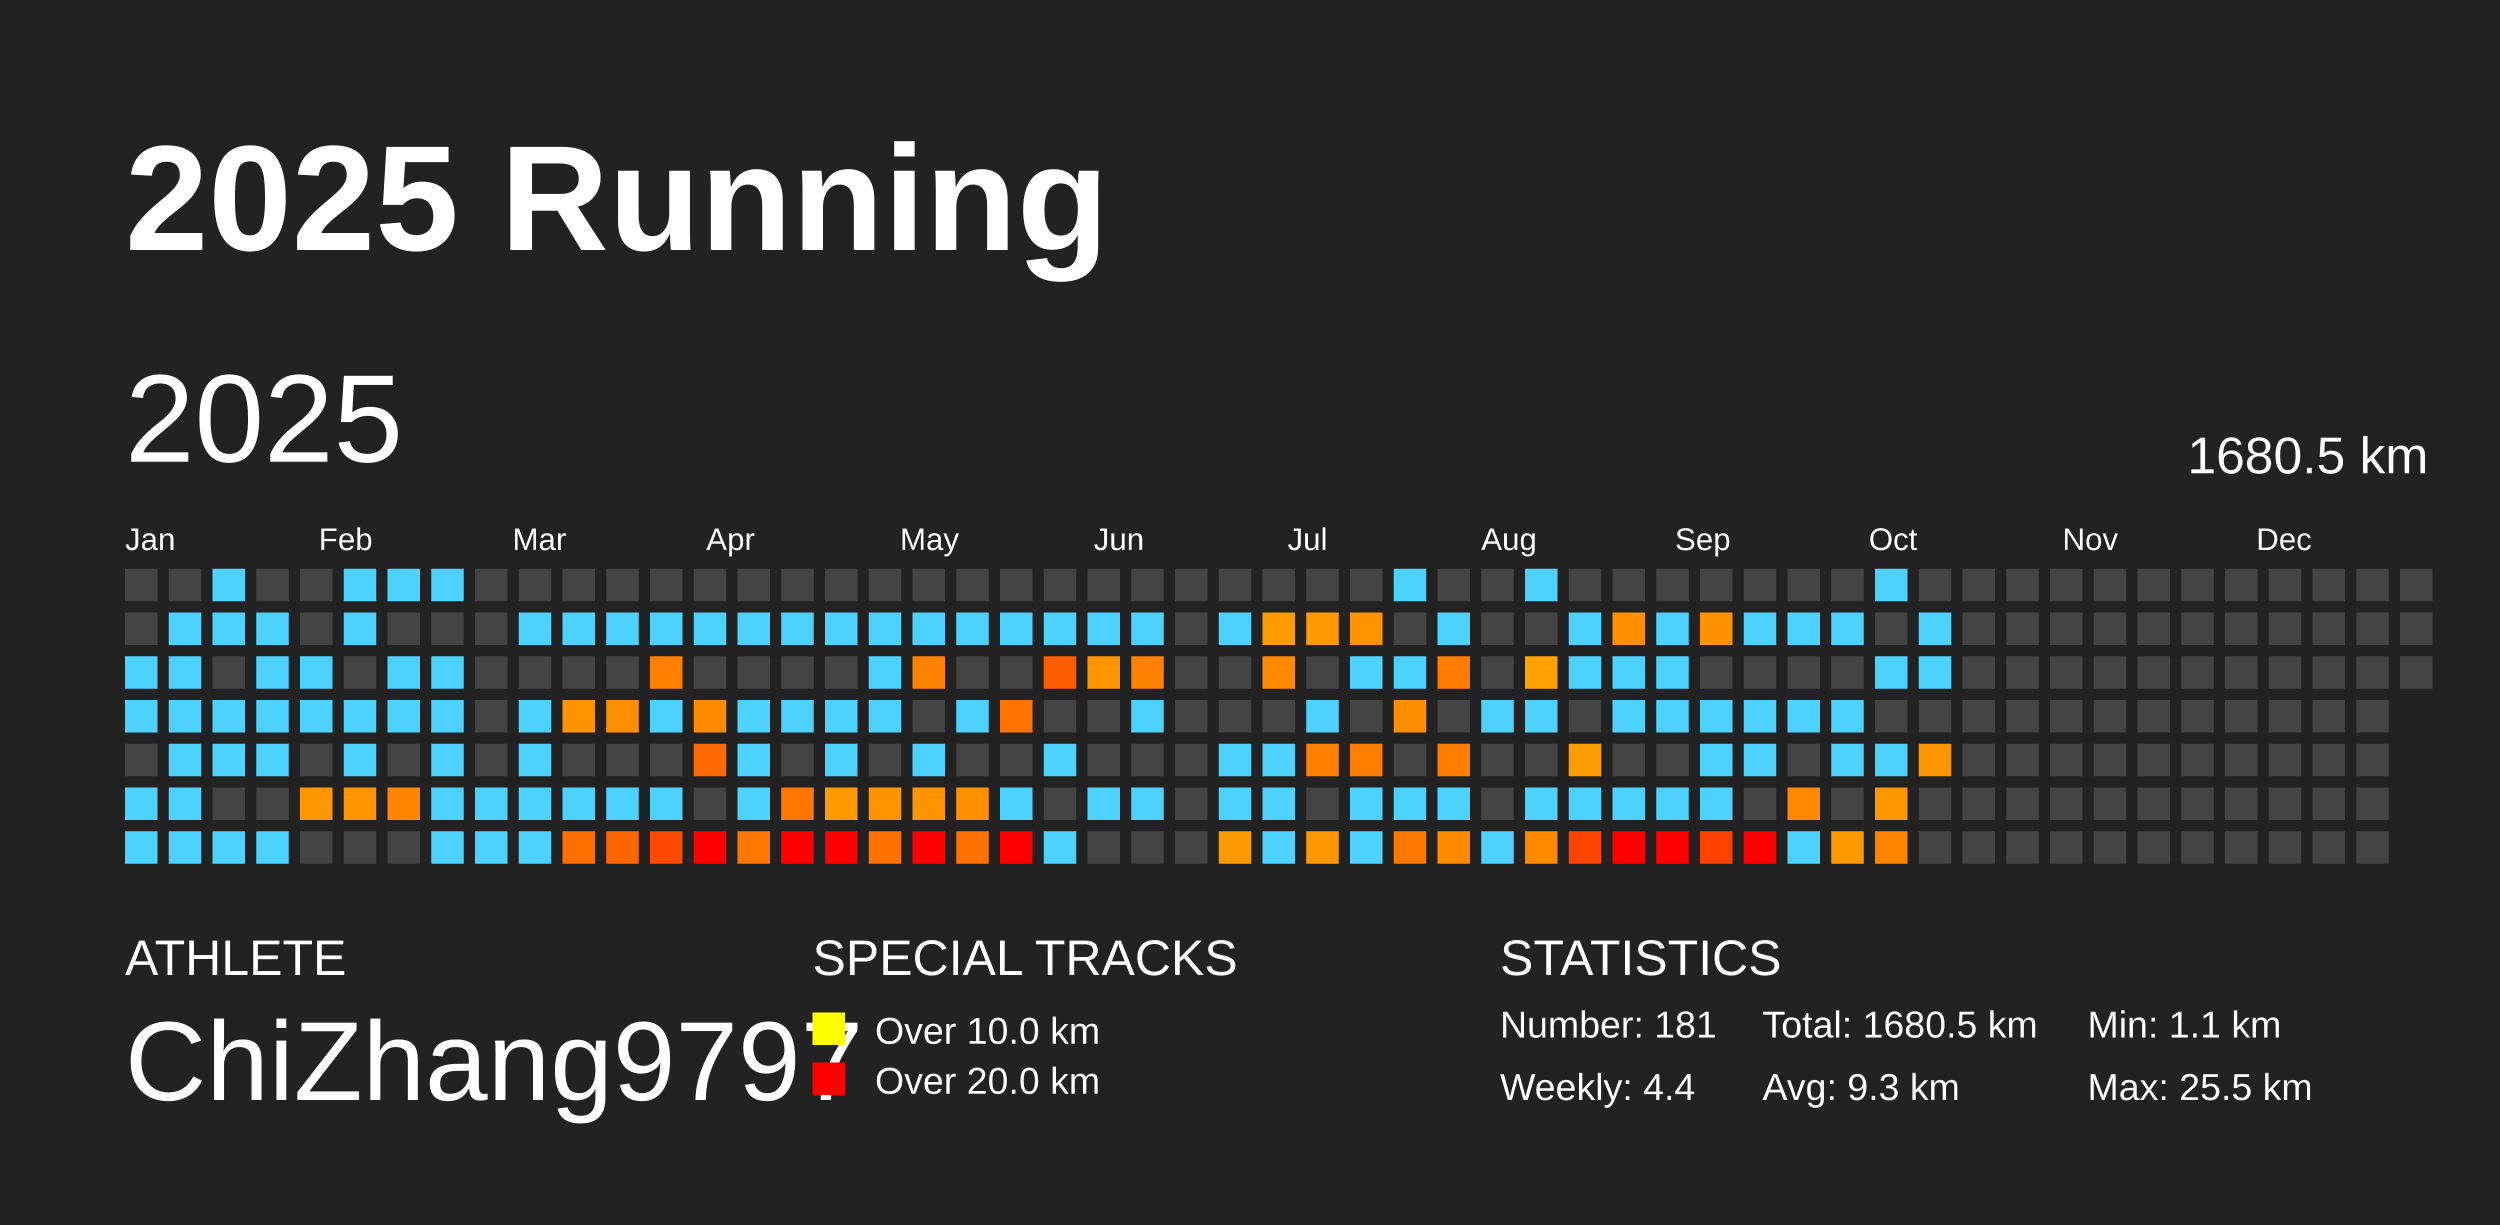
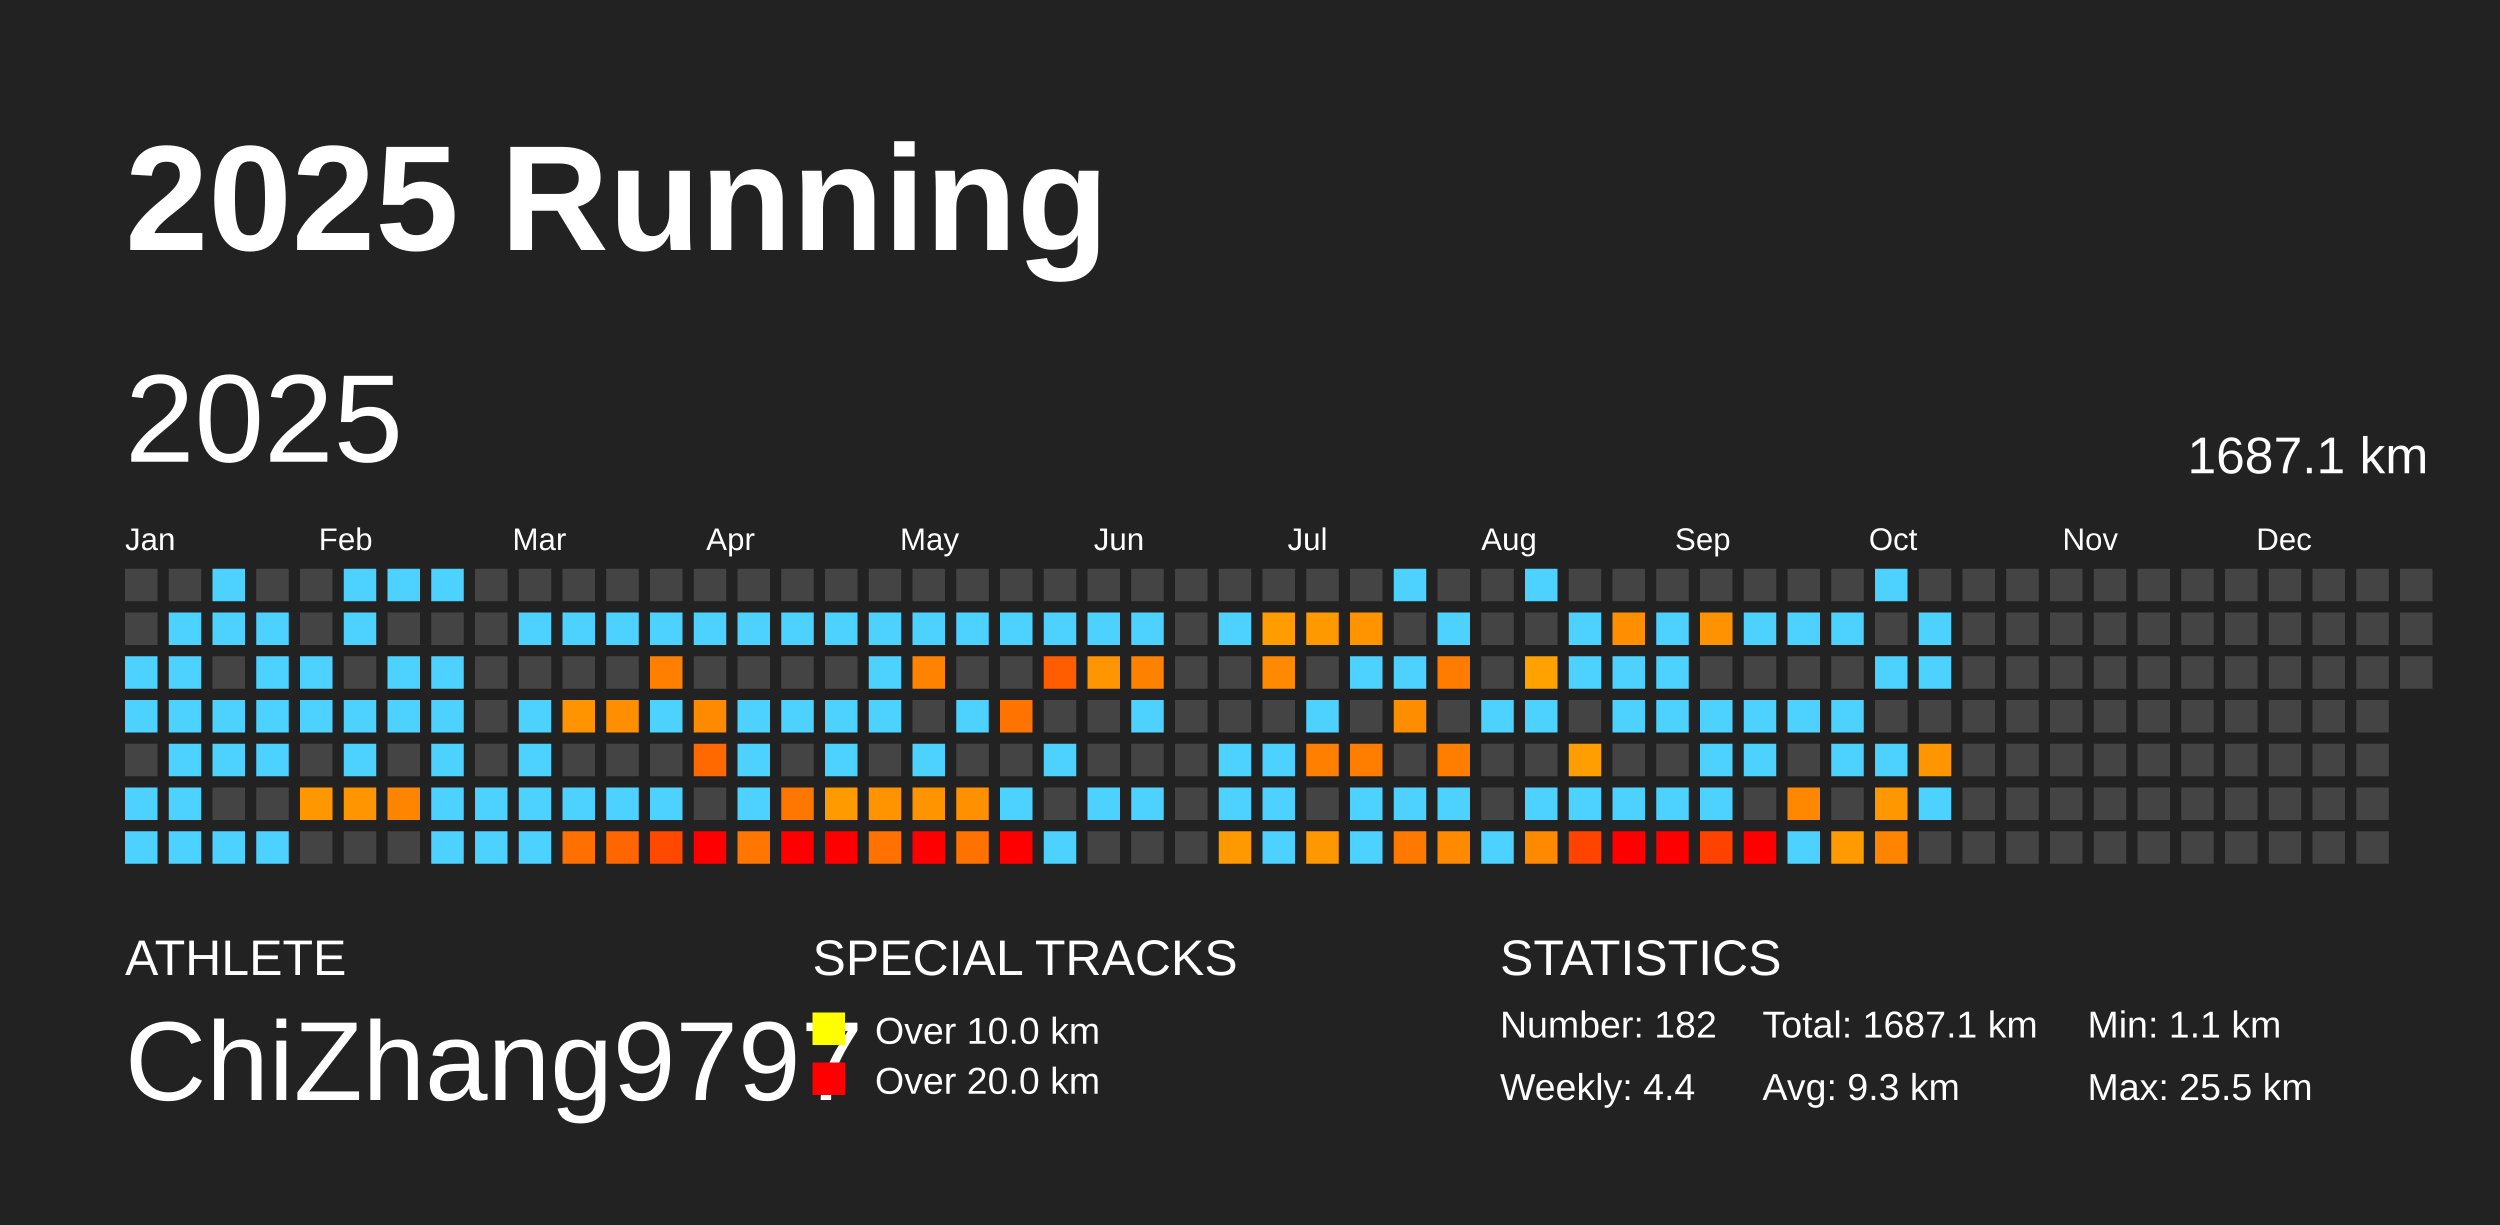
<svg xmlns="http://www.w3.org/2000/svg" baseProfile="full" height="98mm" version="1.1" viewBox="0,0,200,98" width="200mm">
  <defs />
  <rect fill="#222222" height="98" width="200" x="0" y="0" />
  <text fill="#FFFFFF" style="font-size:12px; font-family:Arial; font-weight:bold;" x="10" y="20">2025 Running</text>
  <text fill="#FFFFFF" style="font-size:4px; font-family:Arial" x="10" y="78">ATHLETE</text>
  <text fill="#FFFFFF" style="font-size:9px; font-family:Arial" x="10" y="88">ChiZhang9797</text>
  <text fill="#FFFFFF" style="font-size:4px; font-family:Arial" x="65" y="78">SPECIAL TRACKS</text>
  <rect fill="yellow" height="2.6" width="2.6" x="65" y="81" />
  <text fill="#FFFFFF" style="font-size:3px; font-family:Arial" x="70" y="83.5">Over 10.0 km</text>
  <rect fill="red" height="2.6" width="2.6" x="65" y="85" />
  <text fill="#FFFFFF" style="font-size:3px; font-family:Arial" x="70" y="87.5">Over 20.0 km</text>
  <text fill="#FFFFFF" style="font-size:4px; font-family:Arial" x="120" y="78">STATISTICS</text>
-   <text fill="#FFFFFF" style="font-size:3px; font-family:Arial" x="120" y="83">Number: 181</text>
+   <text fill="#FFFFFF" style="font-size:3px; font-family:Arial" x="120" y="83">Number: 182</text>
  <text fill="#FFFFFF" style="font-size:3px; font-family:Arial" x="120" y="88">Weekly: 4.4</text>
-   <text fill="#FFFFFF" style="font-size:3px; font-family:Arial" x="141" y="83">Total: 1680.5 km</text>
+   <text fill="#FFFFFF" style="font-size:3px; font-family:Arial" x="141" y="83">Total: 1687.1 km</text>
  <text fill="#FFFFFF" style="font-size:3px; font-family:Arial" x="141" y="88">Avg: 9.3 km</text>
  <text fill="#FFFFFF" style="font-size:3px; font-family:Arial" x="167" y="83">Min: 1.1 km</text>
  <text fill="#FFFFFF" style="font-size:3px; font-family:Arial" x="167" y="88">Max: 25.5 km</text>
  <text dominant-baseline="hanging" fill="#FFFFFF" style="font-size:10.0px; font-family:Arial;" x="10" y="30">2025</text>
-   <text dominant-baseline="hanging" fill="#FFFFFF" style="font-size:4.125px; font-family:Arial;" x="175" y="35">1680.5 km</text>
+   <text dominant-baseline="hanging" fill="#FFFFFF" style="font-size:4.125px; font-family:Arial;" x="175" y="35">1687.1 km</text>
  <text fill="#FFFFFF" style="font-size:2.5px; font-family:Arial" x="10.0" y="44">Jan</text>
  <text fill="#FFFFFF" style="font-size:2.5px; font-family:Arial" x="25.5" y="44">Feb</text>
  <text fill="#FFFFFF" style="font-size:2.5px; font-family:Arial" x="41.0" y="44">Mar</text>
  <text fill="#FFFFFF" style="font-size:2.5px; font-family:Arial" x="56.5" y="44">Apr</text>
  <text fill="#FFFFFF" style="font-size:2.5px; font-family:Arial" x="72.0" y="44">May</text>
  <text fill="#FFFFFF" style="font-size:2.5px; font-family:Arial" x="87.5" y="44">Jun</text>
  <text fill="#FFFFFF" style="font-size:2.5px; font-family:Arial" x="103.0" y="44">Jul</text>
  <text fill="#FFFFFF" style="font-size:2.5px; font-family:Arial" x="118.5" y="44">Aug</text>
  <text fill="#FFFFFF" style="font-size:2.5px; font-family:Arial" x="134.0" y="44">Sep</text>
  <text fill="#FFFFFF" style="font-size:2.5px; font-family:Arial" x="149.5" y="44">Oct</text>
  <text fill="#FFFFFF" style="font-size:2.5px; font-family:Arial" x="165.0" y="44">Nov</text>
  <text fill="#FFFFFF" style="font-size:2.5px; font-family:Arial" x="180.5" y="44">Dec</text>
  <rect fill="#444444" height="2.6" width="2.6" x="10.0" y="45.5" />
  <rect fill="#444444" height="2.6" width="2.6" x="10.0" y="49.0" />
  <rect fill="#4dd2ff" height="2.6" width="2.6" x="10.0" y="52.5" />
  <rect fill="#4dd2ff" height="2.6" width="2.6" x="10.0" y="56.0" />
  <rect fill="#444444" height="2.6" width="2.6" x="10.0" y="59.5" />
  <rect fill="#4dd2ff" height="2.6" width="2.6" x="10.0" y="63.0" />
  <rect fill="#4dd2ff" height="2.6" width="2.6" x="10.0" y="66.5" />
  <rect fill="#444444" height="2.6" width="2.6" x="13.5" y="45.5" />
  <rect fill="#4dd2ff" height="2.6" width="2.6" x="13.5" y="49.0" />
  <rect fill="#4dd2ff" height="2.6" width="2.6" x="13.5" y="52.5" />
  <rect fill="#4dd2ff" height="2.6" width="2.6" x="13.5" y="56.0" />
  <rect fill="#4dd2ff" height="2.6" width="2.6" x="13.5" y="59.5" />
  <rect fill="#4dd2ff" height="2.6" width="2.6" x="13.5" y="63.0" />
  <rect fill="#4dd2ff" height="2.6" width="2.6" x="13.5" y="66.5" />
  <rect fill="#4dd2ff" height="2.6" width="2.6" x="17.0" y="45.5" />
  <rect fill="#4dd2ff" height="2.6" width="2.6" x="17.0" y="49.0" />
  <rect fill="#444444" height="2.6" width="2.6" x="17.0" y="52.5" />
  <rect fill="#4dd2ff" height="2.6" width="2.6" x="17.0" y="56.0" />
  <rect fill="#4dd2ff" height="2.6" width="2.6" x="17.0" y="59.5" />
  <rect fill="#444444" height="2.6" width="2.6" x="17.0" y="63.0" />
  <rect fill="#4dd2ff" height="2.6" width="2.6" x="17.0" y="66.5" />
  <rect fill="#444444" height="2.6" width="2.6" x="20.5" y="45.5" />
  <rect fill="#4dd2ff" height="2.6" width="2.6" x="20.5" y="49.0" />
  <rect fill="#4dd2ff" height="2.6" width="2.6" x="20.5" y="52.5" />
  <rect fill="#4dd2ff" height="2.6" width="2.6" x="20.5" y="56.0" />
  <rect fill="#4dd2ff" height="2.6" width="2.6" x="20.5" y="59.5" />
  <rect fill="#444444" height="2.6" width="2.6" x="20.5" y="63.0" />
  <rect fill="#4dd2ff" height="2.6" width="2.6" x="20.5" y="66.5" />
  <rect fill="#444444" height="2.6" width="2.6" x="24.0" y="45.5" />
  <rect fill="#444444" height="2.6" width="2.6" x="24.0" y="49.0" />
  <rect fill="#4dd2ff" height="2.6" width="2.6" x="24.0" y="52.5" />
  <rect fill="#4dd2ff" height="2.6" width="2.6" x="24.0" y="56.0" />
  <rect fill="#444444" height="2.6" width="2.6" x="24.0" y="59.5" />
  <rect fill="#ff9800" height="2.6" width="2.6" x="24.0" y="63.0" />
  <rect fill="#444444" height="2.6" width="2.6" x="24.0" y="66.5" />
  <rect fill="#4dd2ff" height="2.6" width="2.6" x="27.5" y="45.5" />
  <rect fill="#4dd2ff" height="2.6" width="2.6" x="27.5" y="49.0" />
  <rect fill="#444444" height="2.6" width="2.6" x="27.5" y="52.5" />
  <rect fill="#4dd2ff" height="2.6" width="2.6" x="27.5" y="56.0" />
  <rect fill="#4dd2ff" height="2.6" width="2.6" x="27.5" y="59.5" />
  <rect fill="#ff9500" height="2.6" width="2.6" x="27.5" y="63.0" />
  <rect fill="#444444" height="2.6" width="2.6" x="27.5" y="66.5" />
  <rect fill="#4dd2ff" height="2.6" width="2.6" x="31.0" y="45.5" />
  <rect fill="#444444" height="2.6" width="2.6" x="31.0" y="49.0" />
  <rect fill="#4dd2ff" height="2.6" width="2.6" x="31.0" y="52.5" />
  <rect fill="#4dd2ff" height="2.6" width="2.6" x="31.0" y="56.0" />
  <rect fill="#444444" height="2.6" width="2.6" x="31.0" y="59.5" />
  <rect fill="#ff8400" height="2.6" width="2.6" x="31.0" y="63.0" />
  <rect fill="#444444" height="2.6" width="2.6" x="31.0" y="66.5" />
  <rect fill="#4dd2ff" height="2.6" width="2.6" x="34.5" y="45.5" />
  <rect fill="#444444" height="2.6" width="2.6" x="34.5" y="49.0" />
  <rect fill="#4dd2ff" height="2.6" width="2.6" x="34.5" y="52.5" />
  <rect fill="#4dd2ff" height="2.6" width="2.6" x="34.5" y="56.0" />
  <rect fill="#4dd2ff" height="2.6" width="2.6" x="34.5" y="59.5" />
  <rect fill="#4dd2ff" height="2.6" width="2.6" x="34.5" y="63.0" />
  <rect fill="#4dd2ff" height="2.6" width="2.6" x="34.5" y="66.5" />
  <rect fill="#444444" height="2.6" width="2.6" x="38.0" y="45.5" />
  <rect fill="#444444" height="2.6" width="2.6" x="38.0" y="49.0" />
  <rect fill="#444444" height="2.6" width="2.6" x="38.0" y="52.5" />
  <rect fill="#444444" height="2.6" width="2.6" x="38.0" y="56.0" />
  <rect fill="#444444" height="2.6" width="2.6" x="38.0" y="59.5" />
  <rect fill="#4dd2ff" height="2.6" width="2.6" x="38.0" y="63.0" />
  <rect fill="#4dd2ff" height="2.6" width="2.6" x="38.0" y="66.5" />
  <rect fill="#444444" height="2.6" width="2.6" x="41.5" y="45.5" />
  <rect fill="#4dd2ff" height="2.6" width="2.6" x="41.5" y="49.0" />
  <rect fill="#444444" height="2.6" width="2.6" x="41.5" y="52.5" />
  <rect fill="#4dd2ff" height="2.6" width="2.6" x="41.5" y="56.0" />
  <rect fill="#4dd2ff" height="2.6" width="2.6" x="41.5" y="59.5" />
  <rect fill="#4dd2ff" height="2.6" width="2.6" x="41.5" y="63.0" />
  <rect fill="#4dd2ff" height="2.6" width="2.6" x="41.5" y="66.5" />
  <rect fill="#444444" height="2.6" width="2.6" x="45.0" y="45.5" />
  <rect fill="#4dd2ff" height="2.6" width="2.6" x="45.0" y="49.0" />
  <rect fill="#444444" height="2.6" width="2.6" x="45.0" y="52.5" />
  <rect fill="#ff9400" height="2.6" width="2.6" x="45.0" y="56.0" />
  <rect fill="#444444" height="2.6" width="2.6" x="45.0" y="59.5" />
  <rect fill="#4dd2ff" height="2.6" width="2.6" x="45.0" y="63.0" />
  <rect fill="#ff7000" height="2.6" width="2.6" x="45.0" y="66.5" />
  <rect fill="#444444" height="2.6" width="2.6" x="48.5" y="45.5" />
  <rect fill="#4dd2ff" height="2.6" width="2.6" x="48.5" y="49.0" />
  <rect fill="#444444" height="2.6" width="2.6" x="48.5" y="52.5" />
  <rect fill="#ff8f00" height="2.6" width="2.6" x="48.5" y="56.0" />
  <rect fill="#444444" height="2.6" width="2.6" x="48.5" y="59.5" />
  <rect fill="#4dd2ff" height="2.6" width="2.6" x="48.5" y="63.0" />
  <rect fill="#ff6600" height="2.6" width="2.6" x="48.5" y="66.5" />
  <rect fill="#444444" height="2.6" width="2.6" x="52.0" y="45.5" />
  <rect fill="#4dd2ff" height="2.6" width="2.6" x="52.0" y="49.0" />
  <rect fill="#ff8000" height="2.6" width="2.6" x="52.0" y="52.5" />
  <rect fill="#4dd2ff" height="2.6" width="2.6" x="52.0" y="56.0" />
  <rect fill="#444444" height="2.6" width="2.6" x="52.0" y="59.5" />
  <rect fill="#4dd2ff" height="2.6" width="2.6" x="52.0" y="63.0" />
  <rect fill="#ff4800" height="2.6" width="2.6" x="52.0" y="66.5" />
  <rect fill="#444444" height="2.6" width="2.6" x="55.5" y="45.5" />
  <rect fill="#4dd2ff" height="2.6" width="2.6" x="55.5" y="49.0" />
  <rect fill="#444444" height="2.6" width="2.6" x="55.5" y="52.5" />
  <rect fill="#ff8a00" height="2.6" width="2.6" x="55.5" y="56.0" />
  <rect fill="#ff6900" height="2.6" width="2.6" x="55.5" y="59.5" />
  <rect fill="#444444" height="2.6" width="2.6" x="55.5" y="63.0" />
  <rect fill="red" height="2.6" width="2.6" x="55.5" y="66.5" />
  <rect fill="#444444" height="2.6" width="2.6" x="59.0" y="45.5" />
  <rect fill="#4dd2ff" height="2.6" width="2.6" x="59.0" y="49.0" />
  <rect fill="#444444" height="2.6" width="2.6" x="59.0" y="52.5" />
  <rect fill="#4dd2ff" height="2.6" width="2.6" x="59.0" y="56.0" />
  <rect fill="#4dd2ff" height="2.6" width="2.6" x="59.0" y="59.5" />
  <rect fill="#4dd2ff" height="2.6" width="2.6" x="59.0" y="63.0" />
  <rect fill="#ff7700" height="2.6" width="2.6" x="59.0" y="66.5" />
  <rect fill="#444444" height="2.6" width="2.6" x="62.5" y="45.5" />
  <rect fill="#4dd2ff" height="2.6" width="2.6" x="62.5" y="49.0" />
  <rect fill="#444444" height="2.6" width="2.6" x="62.5" y="52.5" />
  <rect fill="#4dd2ff" height="2.6" width="2.6" x="62.5" y="56.0" />
  <rect fill="#444444" height="2.6" width="2.6" x="62.5" y="59.5" />
  <rect fill="#ff7700" height="2.6" width="2.6" x="62.5" y="63.0" />
  <rect fill="red" height="2.6" width="2.6" x="62.5" y="66.5" />
  <rect fill="#444444" height="2.6" width="2.6" x="66.0" y="45.5" />
  <rect fill="#4dd2ff" height="2.6" width="2.6" x="66.0" y="49.0" />
  <rect fill="#444444" height="2.6" width="2.6" x="66.0" y="52.5" />
  <rect fill="#4dd2ff" height="2.6" width="2.6" x="66.0" y="56.0" />
  <rect fill="#4dd2ff" height="2.6" width="2.6" x="66.0" y="59.5" />
  <rect fill="#ff9a00" height="2.6" width="2.6" x="66.0" y="63.0" />
  <rect fill="red" height="2.6" width="2.6" x="66.0" y="66.5" />
  <rect fill="#444444" height="2.6" width="2.6" x="69.5" y="45.5" />
  <rect fill="#4dd2ff" height="2.6" width="2.6" x="69.5" y="49.0" />
  <rect fill="#4dd2ff" height="2.6" width="2.6" x="69.5" y="52.5" />
  <rect fill="#4dd2ff" height="2.6" width="2.6" x="69.5" y="56.0" />
  <rect fill="#444444" height="2.6" width="2.6" x="69.5" y="59.5" />
  <rect fill="#ff9400" height="2.6" width="2.6" x="69.5" y="63.0" />
  <rect fill="#ff7100" height="2.6" width="2.6" x="69.5" y="66.5" />
  <rect fill="#444444" height="2.6" width="2.6" x="73.0" y="45.5" />
  <rect fill="#4dd2ff" height="2.6" width="2.6" x="73.0" y="49.0" />
  <rect fill="#ff8300" height="2.6" width="2.6" x="73.0" y="52.5" />
  <rect fill="#444444" height="2.6" width="2.6" x="73.0" y="56.0" />
  <rect fill="#4dd2ff" height="2.6" width="2.6" x="73.0" y="59.5" />
  <rect fill="#ff9300" height="2.6" width="2.6" x="73.0" y="63.0" />
  <rect fill="red" height="2.6" width="2.6" x="73.0" y="66.5" />
  <rect fill="#444444" height="2.6" width="2.6" x="76.5" y="45.5" />
  <rect fill="#4dd2ff" height="2.6" width="2.6" x="76.5" y="49.0" />
  <rect fill="#444444" height="2.6" width="2.6" x="76.5" y="52.5" />
  <rect fill="#4dd2ff" height="2.6" width="2.6" x="76.5" y="56.0" />
  <rect fill="#444444" height="2.6" width="2.6" x="76.5" y="59.5" />
  <rect fill="#ff9000" height="2.6" width="2.6" x="76.5" y="63.0" />
  <rect fill="#ff7200" height="2.6" width="2.6" x="76.5" y="66.5" />
  <rect fill="#444444" height="2.6" width="2.6" x="80.0" y="45.5" />
  <rect fill="#4dd2ff" height="2.6" width="2.6" x="80.0" y="49.0" />
  <rect fill="#444444" height="2.6" width="2.6" x="80.0" y="52.5" />
  <rect fill="#ff7300" height="2.6" width="2.6" x="80.0" y="56.0" />
  <rect fill="#444444" height="2.6" width="2.6" x="80.0" y="59.5" />
  <rect fill="#4dd2ff" height="2.6" width="2.6" x="80.0" y="63.0" />
  <rect fill="red" height="2.6" width="2.6" x="80.0" y="66.5" />
  <rect fill="#444444" height="2.6" width="2.6" x="83.5" y="45.5" />
  <rect fill="#4dd2ff" height="2.6" width="2.6" x="83.5" y="49.0" />
  <rect fill="#ff5d00" height="2.6" width="2.6" x="83.5" y="52.5" />
  <rect fill="#444444" height="2.6" width="2.6" x="83.5" y="56.0" />
  <rect fill="#4dd2ff" height="2.6" width="2.6" x="83.5" y="59.5" />
  <rect fill="#444444" height="2.6" width="2.6" x="83.5" y="63.0" />
  <rect fill="#4dd2ff" height="2.6" width="2.6" x="83.5" y="66.5" />
  <rect fill="#444444" height="2.6" width="2.6" x="87.0" y="45.5" />
  <rect fill="#4dd2ff" height="2.6" width="2.6" x="87.0" y="49.0" />
  <rect fill="#ff9500" height="2.6" width="2.6" x="87.0" y="52.5" />
  <rect fill="#444444" height="2.6" width="2.6" x="87.0" y="56.0" />
  <rect fill="#444444" height="2.6" width="2.6" x="87.0" y="59.5" />
  <rect fill="#4dd2ff" height="2.6" width="2.6" x="87.0" y="63.0" />
  <rect fill="#444444" height="2.6" width="2.6" x="87.0" y="66.5" />
  <rect fill="#444444" height="2.6" width="2.6" x="90.5" y="45.5" />
  <rect fill="#4dd2ff" height="2.6" width="2.6" x="90.5" y="49.0" />
  <rect fill="#ff8100" height="2.6" width="2.6" x="90.5" y="52.5" />
  <rect fill="#4dd2ff" height="2.6" width="2.6" x="90.5" y="56.0" />
  <rect fill="#444444" height="2.6" width="2.6" x="90.5" y="59.5" />
  <rect fill="#4dd2ff" height="2.6" width="2.6" x="90.5" y="63.0" />
  <rect fill="#444444" height="2.6" width="2.6" x="90.5" y="66.5" />
  <rect fill="#444444" height="2.6" width="2.6" x="94.0" y="45.5" />
  <rect fill="#444444" height="2.6" width="2.6" x="94.0" y="49.0" />
  <rect fill="#444444" height="2.6" width="2.6" x="94.0" y="52.5" />
  <rect fill="#444444" height="2.6" width="2.6" x="94.0" y="56.0" />
  <rect fill="#444444" height="2.6" width="2.6" x="94.0" y="59.5" />
  <rect fill="#444444" height="2.6" width="2.6" x="94.0" y="63.0" />
  <rect fill="#444444" height="2.6" width="2.6" x="94.0" y="66.5" />
  <rect fill="#444444" height="2.6" width="2.6" x="97.5" y="45.5" />
  <rect fill="#4dd2ff" height="2.6" width="2.6" x="97.5" y="49.0" />
  <rect fill="#444444" height="2.6" width="2.6" x="97.5" y="52.5" />
  <rect fill="#444444" height="2.6" width="2.6" x="97.5" y="56.0" />
  <rect fill="#4dd2ff" height="2.6" width="2.6" x="97.5" y="59.5" />
  <rect fill="#4dd2ff" height="2.6" width="2.6" x="97.5" y="63.0" />
  <rect fill="#ff9900" height="2.6" width="2.6" x="97.5" y="66.5" />
  <rect fill="#444444" height="2.6" width="2.6" x="101.0" y="45.5" />
  <rect fill="#ff9c00" height="2.6" width="2.6" x="101.0" y="49.0" />
  <rect fill="#ff8900" height="2.6" width="2.6" x="101.0" y="52.5" />
  <rect fill="#444444" height="2.6" width="2.6" x="101.0" y="56.0" />
  <rect fill="#4dd2ff" height="2.6" width="2.6" x="101.0" y="59.5" />
  <rect fill="#4dd2ff" height="2.6" width="2.6" x="101.0" y="63.0" />
  <rect fill="#4dd2ff" height="2.6" width="2.6" x="101.0" y="66.5" />
  <rect fill="#444444" height="2.6" width="2.6" x="104.5" y="45.5" />
  <rect fill="#ff9900" height="2.6" width="2.6" x="104.5" y="49.0" />
  <rect fill="#444444" height="2.6" width="2.6" x="104.5" y="52.5" />
  <rect fill="#4dd2ff" height="2.6" width="2.6" x="104.5" y="56.0" />
  <rect fill="#ff8000" height="2.6" width="2.6" x="104.5" y="59.5" />
  <rect fill="#444444" height="2.6" width="2.6" x="104.5" y="63.0" />
  <rect fill="#ff9800" height="2.6" width="2.6" x="104.5" y="66.5" />
  <rect fill="#444444" height="2.6" width="2.6" x="108.0" y="45.5" />
  <rect fill="#ff9400" height="2.6" width="2.6" x="108.0" y="49.0" />
  <rect fill="#4dd2ff" height="2.6" width="2.6" x="108.0" y="52.5" />
  <rect fill="#444444" height="2.6" width="2.6" x="108.0" y="56.0" />
  <rect fill="#ff7e00" height="2.6" width="2.6" x="108.0" y="59.5" />
  <rect fill="#4dd2ff" height="2.6" width="2.6" x="108.0" y="63.0" />
  <rect fill="#4dd2ff" height="2.6" width="2.6" x="108.0" y="66.5" />
  <rect fill="#4dd2ff" height="2.6" width="2.6" x="111.5" y="45.5" />
  <rect fill="#444444" height="2.6" width="2.6" x="111.5" y="49.0" />
  <rect fill="#4dd2ff" height="2.6" width="2.6" x="111.5" y="52.5" />
  <rect fill="#ff8d00" height="2.6" width="2.6" x="111.5" y="56.0" />
  <rect fill="#444444" height="2.6" width="2.6" x="111.5" y="59.5" />
  <rect fill="#4dd2ff" height="2.6" width="2.6" x="111.5" y="63.0" />
  <rect fill="#ff7900" height="2.6" width="2.6" x="111.5" y="66.5" />
  <rect fill="#444444" height="2.6" width="2.6" x="115.0" y="45.5" />
  <rect fill="#4dd2ff" height="2.6" width="2.6" x="115.0" y="49.0" />
  <rect fill="#ff7c00" height="2.6" width="2.6" x="115.0" y="52.5" />
  <rect fill="#444444" height="2.6" width="2.6" x="115.0" y="56.0" />
  <rect fill="#ff7e00" height="2.6" width="2.6" x="115.0" y="59.5" />
  <rect fill="#4dd2ff" height="2.6" width="2.6" x="115.0" y="63.0" />
  <rect fill="#ff8a00" height="2.6" width="2.6" x="115.0" y="66.5" />
  <rect fill="#444444" height="2.6" width="2.6" x="118.5" y="45.5" />
  <rect fill="#444444" height="2.6" width="2.6" x="118.5" y="49.0" />
  <rect fill="#444444" height="2.6" width="2.6" x="118.5" y="52.5" />
  <rect fill="#4dd2ff" height="2.6" width="2.6" x="118.5" y="56.0" />
  <rect fill="#444444" height="2.6" width="2.6" x="118.5" y="59.5" />
  <rect fill="#444444" height="2.6" width="2.6" x="118.5" y="63.0" />
  <rect fill="#4dd2ff" height="2.6" width="2.6" x="118.5" y="66.5" />
  <rect fill="#4dd2ff" height="2.6" width="2.6" x="122.0" y="45.5" />
  <rect fill="#444444" height="2.6" width="2.6" x="122.0" y="49.0" />
  <rect fill="#ffa200" height="2.6" width="2.6" x="122.0" y="52.5" />
  <rect fill="#4dd2ff" height="2.6" width="2.6" x="122.0" y="56.0" />
  <rect fill="#444444" height="2.6" width="2.6" x="122.0" y="59.5" />
  <rect fill="#4dd2ff" height="2.6" width="2.6" x="122.0" y="63.0" />
  <rect fill="#ff8a00" height="2.6" width="2.6" x="122.0" y="66.5" />
  <rect fill="#444444" height="2.6" width="2.6" x="125.5" y="45.5" />
  <rect fill="#4dd2ff" height="2.6" width="2.6" x="125.5" y="49.0" />
  <rect fill="#4dd2ff" height="2.6" width="2.6" x="125.5" y="52.5" />
  <rect fill="#444444" height="2.6" width="2.6" x="125.5" y="56.0" />
  <rect fill="#ff9e00" height="2.6" width="2.6" x="125.5" y="59.5" />
  <rect fill="#4dd2ff" height="2.6" width="2.6" x="125.5" y="63.0" />
  <rect fill="#ff4400" height="2.6" width="2.6" x="125.5" y="66.5" />
  <rect fill="#444444" height="2.6" width="2.6" x="129.0" y="45.5" />
  <rect fill="#ff8f00" height="2.6" width="2.6" x="129.0" y="49.0" />
  <rect fill="#4dd2ff" height="2.6" width="2.6" x="129.0" y="52.5" />
  <rect fill="#4dd2ff" height="2.6" width="2.6" x="129.0" y="56.0" />
  <rect fill="#444444" height="2.6" width="2.6" x="129.0" y="59.5" />
  <rect fill="#4dd2ff" height="2.6" width="2.6" x="129.0" y="63.0" />
  <rect fill="red" height="2.6" width="2.6" x="129.0" y="66.5" />
  <rect fill="#444444" height="2.6" width="2.6" x="132.5" y="45.5" />
  <rect fill="#4dd2ff" height="2.6" width="2.6" x="132.5" y="49.0" />
  <rect fill="#4dd2ff" height="2.6" width="2.6" x="132.5" y="52.5" />
  <rect fill="#4dd2ff" height="2.6" width="2.6" x="132.5" y="56.0" />
  <rect fill="#444444" height="2.6" width="2.6" x="132.5" y="59.5" />
  <rect fill="#4dd2ff" height="2.6" width="2.6" x="132.5" y="63.0" />
  <rect fill="red" height="2.6" width="2.6" x="132.5" y="66.5" />
  <rect fill="#444444" height="2.6" width="2.6" x="136.0" y="45.5" />
  <rect fill="#ff9200" height="2.6" width="2.6" x="136.0" y="49.0" />
  <rect fill="#444444" height="2.6" width="2.6" x="136.0" y="52.5" />
  <rect fill="#4dd2ff" height="2.6" width="2.6" x="136.0" y="56.0" />
  <rect fill="#4dd2ff" height="2.6" width="2.6" x="136.0" y="59.5" />
  <rect fill="#4dd2ff" height="2.6" width="2.6" x="136.0" y="63.0" />
  <rect fill="#ff4200" height="2.6" width="2.6" x="136.0" y="66.5" />
  <rect fill="#444444" height="2.6" width="2.6" x="139.5" y="45.5" />
  <rect fill="#4dd2ff" height="2.6" width="2.6" x="139.5" y="49.0" />
  <rect fill="#444444" height="2.6" width="2.6" x="139.5" y="52.5" />
  <rect fill="#4dd2ff" height="2.6" width="2.6" x="139.5" y="56.0" />
  <rect fill="#4dd2ff" height="2.6" width="2.6" x="139.5" y="59.5" />
  <rect fill="#444444" height="2.6" width="2.6" x="139.5" y="63.0" />
  <rect fill="red" height="2.6" width="2.6" x="139.5" y="66.5" />
  <rect fill="#444444" height="2.6" width="2.6" x="143.0" y="45.5" />
  <rect fill="#4dd2ff" height="2.6" width="2.6" x="143.0" y="49.0" />
  <rect fill="#444444" height="2.6" width="2.6" x="143.0" y="52.5" />
  <rect fill="#4dd2ff" height="2.6" width="2.6" x="143.0" y="56.0" />
  <rect fill="#444444" height="2.6" width="2.6" x="143.0" y="59.5" />
  <rect fill="#ff8800" height="2.6" width="2.6" x="143.0" y="63.0" />
  <rect fill="#4dd2ff" height="2.6" width="2.6" x="143.0" y="66.5" />
  <rect fill="#444444" height="2.6" width="2.6" x="146.5" y="45.5" />
  <rect fill="#4dd2ff" height="2.6" width="2.6" x="146.5" y="49.0" />
  <rect fill="#444444" height="2.6" width="2.6" x="146.5" y="52.5" />
  <rect fill="#4dd2ff" height="2.6" width="2.6" x="146.5" y="56.0" />
  <rect fill="#4dd2ff" height="2.6" width="2.6" x="146.5" y="59.5" />
  <rect fill="#444444" height="2.6" width="2.6" x="146.5" y="63.0" />
  <rect fill="#ff9a00" height="2.6" width="2.6" x="146.5" y="66.5" />
  <rect fill="#4dd2ff" height="2.6" width="2.6" x="150.0" y="45.5" />
  <rect fill="#444444" height="2.6" width="2.6" x="150.0" y="49.0" />
  <rect fill="#4dd2ff" height="2.6" width="2.6" x="150.0" y="52.5" />
  <rect fill="#444444" height="2.6" width="2.6" x="150.0" y="56.0" />
  <rect fill="#4dd2ff" height="2.6" width="2.6" x="150.0" y="59.5" />
  <rect fill="#ff9700" height="2.6" width="2.6" x="150.0" y="63.0" />
  <rect fill="#ff8500" height="2.6" width="2.6" x="150.0" y="66.5" />
  <rect fill="#444444" height="2.6" width="2.6" x="153.5" y="45.5" />
  <rect fill="#4dd2ff" height="2.6" width="2.6" x="153.5" y="49.0" />
  <rect fill="#4dd2ff" height="2.6" width="2.6" x="153.5" y="52.5" />
  <rect fill="#444444" height="2.6" width="2.6" x="153.5" y="56.0" />
  <rect fill="#ff9600" height="2.6" width="2.6" x="153.5" y="59.5" />
-   <rect fill="#444444" height="2.6" width="2.6" x="153.5" y="63.0" />
+   <rect fill="#4dd2ff" height="2.6" width="2.6" x="153.5" y="63.0" />
  <rect fill="#444444" height="2.6" width="2.6" x="153.5" y="66.5" />
  <rect fill="#444444" height="2.6" width="2.6" x="157.0" y="45.5" />
  <rect fill="#444444" height="2.6" width="2.6" x="157.0" y="49.0" />
  <rect fill="#444444" height="2.6" width="2.6" x="157.0" y="52.5" />
  <rect fill="#444444" height="2.6" width="2.6" x="157.0" y="56.0" />
  <rect fill="#444444" height="2.6" width="2.6" x="157.0" y="59.5" />
  <rect fill="#444444" height="2.6" width="2.6" x="157.0" y="63.0" />
  <rect fill="#444444" height="2.6" width="2.6" x="157.0" y="66.5" />
  <rect fill="#444444" height="2.6" width="2.6" x="160.5" y="45.5" />
  <rect fill="#444444" height="2.6" width="2.6" x="160.5" y="49.0" />
  <rect fill="#444444" height="2.6" width="2.6" x="160.5" y="52.5" />
  <rect fill="#444444" height="2.6" width="2.6" x="160.5" y="56.0" />
  <rect fill="#444444" height="2.6" width="2.6" x="160.5" y="59.5" />
  <rect fill="#444444" height="2.6" width="2.6" x="160.5" y="63.0" />
  <rect fill="#444444" height="2.6" width="2.6" x="160.5" y="66.5" />
  <rect fill="#444444" height="2.6" width="2.6" x="164.0" y="45.5" />
  <rect fill="#444444" height="2.6" width="2.6" x="164.0" y="49.0" />
  <rect fill="#444444" height="2.6" width="2.6" x="164.0" y="52.5" />
  <rect fill="#444444" height="2.6" width="2.6" x="164.0" y="56.0" />
  <rect fill="#444444" height="2.6" width="2.6" x="164.0" y="59.5" />
  <rect fill="#444444" height="2.6" width="2.6" x="164.0" y="63.0" />
  <rect fill="#444444" height="2.6" width="2.6" x="164.0" y="66.5" />
  <rect fill="#444444" height="2.6" width="2.6" x="167.5" y="45.5" />
  <rect fill="#444444" height="2.6" width="2.6" x="167.5" y="49.0" />
  <rect fill="#444444" height="2.6" width="2.6" x="167.5" y="52.5" />
  <rect fill="#444444" height="2.6" width="2.6" x="167.5" y="56.0" />
  <rect fill="#444444" height="2.6" width="2.6" x="167.5" y="59.5" />
  <rect fill="#444444" height="2.6" width="2.6" x="167.5" y="63.0" />
  <rect fill="#444444" height="2.6" width="2.6" x="167.5" y="66.5" />
  <rect fill="#444444" height="2.6" width="2.6" x="171.0" y="45.5" />
  <rect fill="#444444" height="2.6" width="2.6" x="171.0" y="49.0" />
  <rect fill="#444444" height="2.6" width="2.6" x="171.0" y="52.5" />
  <rect fill="#444444" height="2.6" width="2.6" x="171.0" y="56.0" />
  <rect fill="#444444" height="2.6" width="2.6" x="171.0" y="59.5" />
  <rect fill="#444444" height="2.6" width="2.6" x="171.0" y="63.0" />
  <rect fill="#444444" height="2.6" width="2.6" x="171.0" y="66.5" />
  <rect fill="#444444" height="2.6" width="2.6" x="174.5" y="45.5" />
  <rect fill="#444444" height="2.6" width="2.6" x="174.5" y="49.0" />
  <rect fill="#444444" height="2.6" width="2.6" x="174.5" y="52.5" />
  <rect fill="#444444" height="2.6" width="2.6" x="174.5" y="56.0" />
  <rect fill="#444444" height="2.6" width="2.6" x="174.5" y="59.5" />
  <rect fill="#444444" height="2.6" width="2.6" x="174.5" y="63.0" />
  <rect fill="#444444" height="2.6" width="2.6" x="174.5" y="66.5" />
  <rect fill="#444444" height="2.6" width="2.6" x="178.0" y="45.5" />
  <rect fill="#444444" height="2.6" width="2.6" x="178.0" y="49.0" />
  <rect fill="#444444" height="2.6" width="2.6" x="178.0" y="52.5" />
  <rect fill="#444444" height="2.6" width="2.6" x="178.0" y="56.0" />
  <rect fill="#444444" height="2.6" width="2.6" x="178.0" y="59.5" />
  <rect fill="#444444" height="2.6" width="2.6" x="178.0" y="63.0" />
  <rect fill="#444444" height="2.6" width="2.6" x="178.0" y="66.5" />
  <rect fill="#444444" height="2.6" width="2.6" x="181.5" y="45.5" />
  <rect fill="#444444" height="2.6" width="2.6" x="181.5" y="49.0" />
  <rect fill="#444444" height="2.6" width="2.6" x="181.5" y="52.5" />
  <rect fill="#444444" height="2.6" width="2.6" x="181.5" y="56.0" />
  <rect fill="#444444" height="2.6" width="2.6" x="181.5" y="59.5" />
  <rect fill="#444444" height="2.6" width="2.6" x="181.5" y="63.0" />
  <rect fill="#444444" height="2.6" width="2.6" x="181.5" y="66.5" />
  <rect fill="#444444" height="2.6" width="2.6" x="185.0" y="45.5" />
  <rect fill="#444444" height="2.6" width="2.6" x="185.0" y="49.0" />
  <rect fill="#444444" height="2.6" width="2.6" x="185.0" y="52.5" />
  <rect fill="#444444" height="2.6" width="2.6" x="185.0" y="56.0" />
  <rect fill="#444444" height="2.6" width="2.6" x="185.0" y="59.5" />
  <rect fill="#444444" height="2.6" width="2.6" x="185.0" y="63.0" />
  <rect fill="#444444" height="2.6" width="2.6" x="185.0" y="66.5" />
  <rect fill="#444444" height="2.6" width="2.6" x="188.5" y="45.5" />
  <rect fill="#444444" height="2.6" width="2.6" x="188.5" y="49.0" />
  <rect fill="#444444" height="2.6" width="2.6" x="188.5" y="52.5" />
  <rect fill="#444444" height="2.6" width="2.6" x="188.5" y="56.0" />
  <rect fill="#444444" height="2.6" width="2.6" x="188.5" y="59.5" />
  <rect fill="#444444" height="2.6" width="2.6" x="188.5" y="63.0" />
  <rect fill="#444444" height="2.6" width="2.6" x="188.5" y="66.5" />
  <rect fill="#444444" height="2.6" width="2.6" x="192.0" y="45.5" />
  <rect fill="#444444" height="2.6" width="2.6" x="192.0" y="49.0" />
  <rect fill="#444444" height="2.6" width="2.6" x="192.0" y="52.5" />
</svg>
